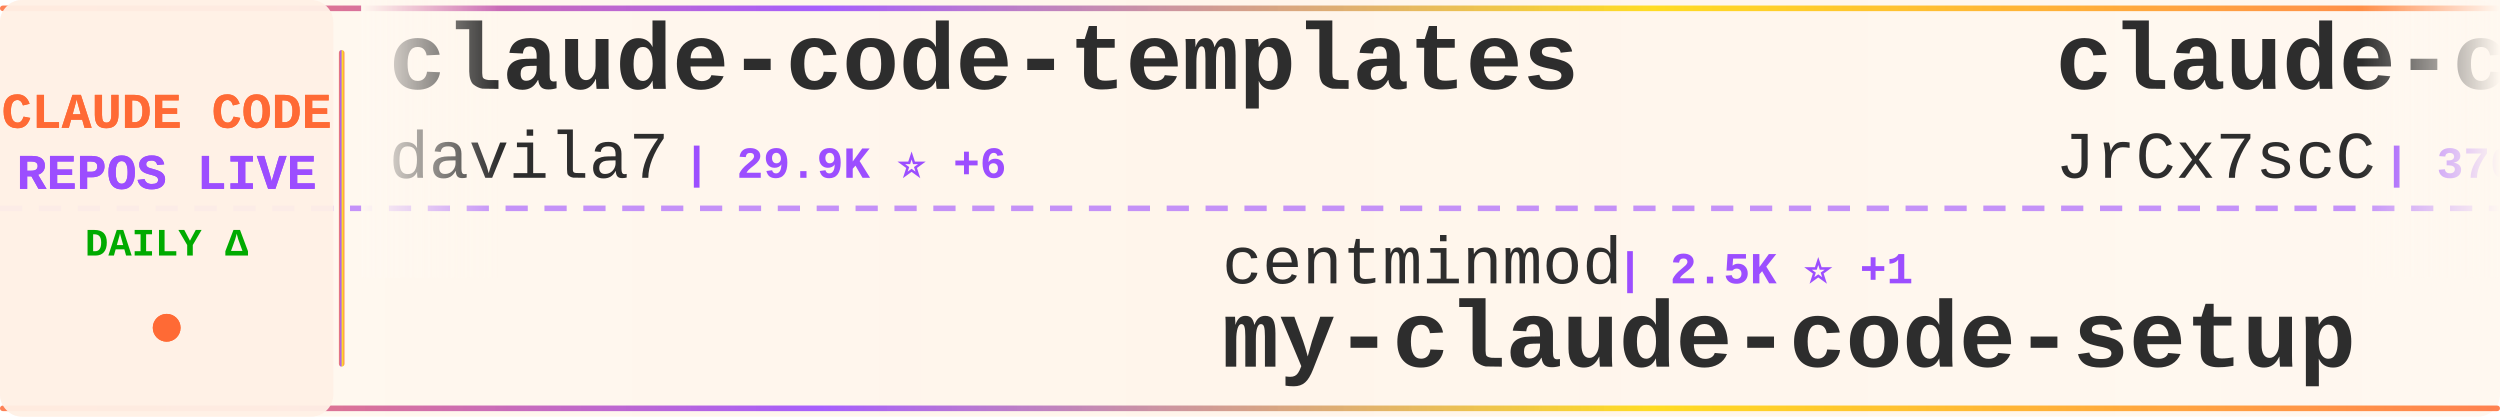
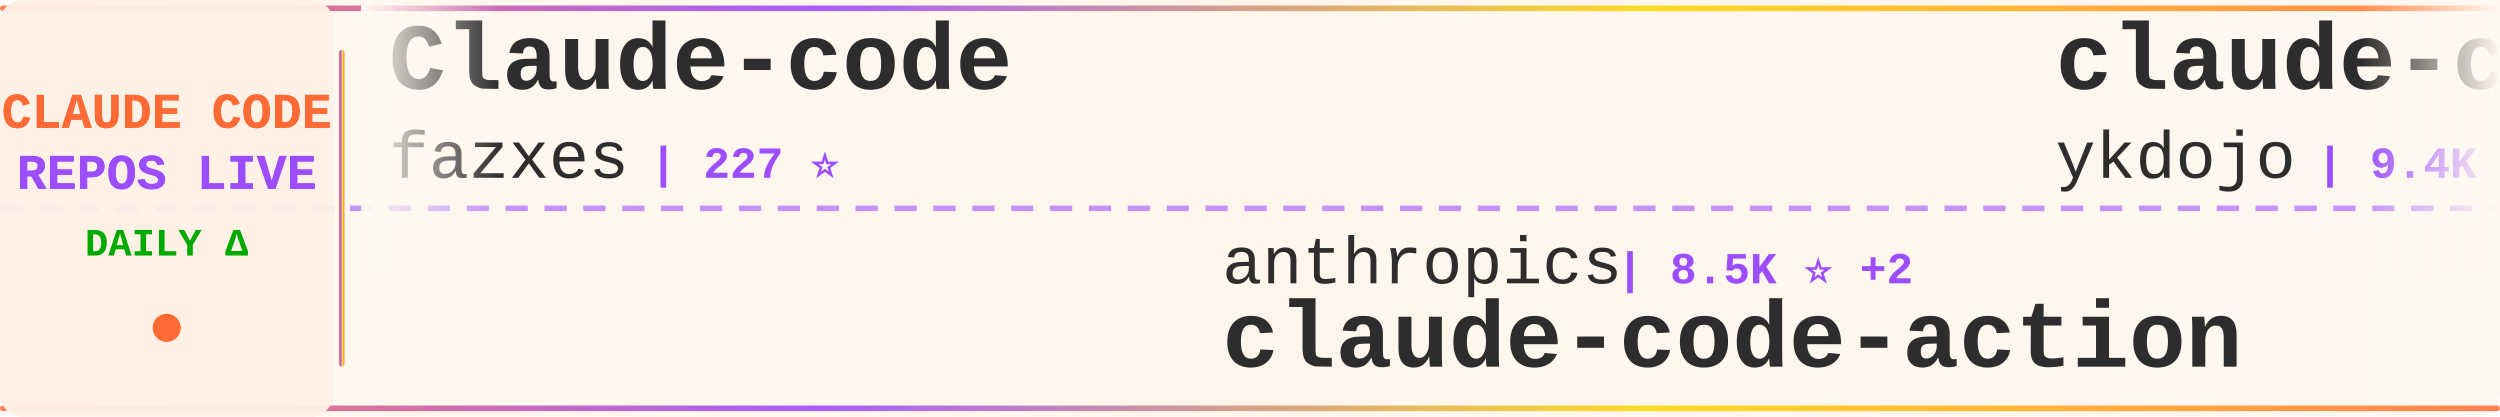
<svg xmlns="http://www.w3.org/2000/svg" width="900" height="150">
  <defs>
    <linearGradient id="tickerBg" x1="0%" y1="0%" x2="100%" y2="0%">
      <stop offset="0%" style="stop-color:#fff8f0;stop-opacity:0.98" />
      <stop offset="50%" style="stop-color:#fff5eb;stop-opacity:1" />
      <stop offset="100%" style="stop-color:#fff8f0;stop-opacity:0.98" />
    </linearGradient>
    <linearGradient id="borderGrad" x1="0%" y1="0%" x2="100%" y2="0%">
      <stop offset="0%" style="stop-color:#FF6B35;stop-opacity:0.85">
        <animate attributeName="stop-opacity" values="0.85;1;0.85" dur="2s" repeatCount="indefinite" />
      </stop>
      <stop offset="33%" style="stop-color:#9C4EFF;stop-opacity:0.9">
        <animate attributeName="stop-opacity" values="0.9;1;0.9" dur="2.2s" repeatCount="indefinite" />
      </stop>
      <stop offset="66%" style="stop-color:#FFD700;stop-opacity:0.85">
        <animate attributeName="stop-opacity" values="0.85;1;0.85" dur="1.8s" repeatCount="indefinite" />
      </stop>
      <stop offset="100%" style="stop-color:#FF6B35;stop-opacity:0.85">
        <animate attributeName="stop-opacity" values="0.85;1;0.85" dur="2s" repeatCount="indefinite" />
      </stop>
    </linearGradient>
    <filter id="textGlow">
      <feGaussianBlur stdDeviation="0.15" result="coloredBlur" />
      <feMerge>
        <feMergeNode in="coloredBlur" />
        <feMergeNode in="SourceGraphic" />
      </feMerge>
    </filter>
    <filter id="metricGlow">
      <feGaussianBlur stdDeviation="0.2" result="coloredBlur" />
      <feMerge>
        <feMergeNode in="coloredBlur" />
        <feMergeNode in="SourceGraphic" />
      </feMerge>
    </filter>
    <linearGradient id="leftFade" x1="0%" y1="0%" x2="100%" y2="0%">
      <stop offset="0%" style="stop-color:#fff8f0;stop-opacity:1" />
      <stop offset="100%" style="stop-color:#fff8f0;stop-opacity:0" />
    </linearGradient>
    <linearGradient id="rightFade" x1="0%" y1="0%" x2="100%" y2="0%">
      <stop offset="0%" style="stop-color:#fff8f0;stop-opacity:0" />
      <stop offset="100%" style="stop-color:#fff8f0;stop-opacity:1" />
    </linearGradient>
  </defs>
  <rect width="900" height="150" fill="url(#tickerBg)" rx="8" />
  <rect x="0" y="2" width="900" height="2" fill="url(#borderGrad)" rx="1" />
  <rect x="0" y="146" width="900" height="2" fill="url(#borderGrad)" rx="1" />
  <line x1="0" y1="75" x2="900" y2="75" stroke="#9C4EFF" stroke-width="2" stroke-dasharray="8 6" opacity="0.6" />
  <rect x="0" y="0" width="120" height="150" fill="#fff0e6" opacity="0.95" rx="8" />
  <text x="60" y="46" font-family="'Courier New', monospace" font-size="18" font-weight="bold" fill="#FF6B35" text-anchor="middle" filter="url(#textGlow)">
    CLAUDE CODE
  </text>
  <text x="60" y="68" font-family="'Courier New', monospace" font-size="18" font-weight="bold" fill="#9C4EFF" text-anchor="middle" filter="url(#textGlow)">
    REPOS LIVE
  </text>
  <text x="60" y="92" font-family="'Courier New', monospace" font-size="14" font-weight="bold" fill="#00aa00" text-anchor="middle">
    DAILY Δ
  </text>
  <circle cx="60" cy="118" r="5" fill="#FF6B35" filter="url(#metricGlow)">
    <animate attributeName="r" values="4;6;4" dur="1.5s" repeatCount="indefinite" />
    <animate attributeName="opacity" values="0.6;1;0.6" dur="1.5s" repeatCount="indefinite" />
  </circle>
  <rect x="122" y="18" width="2" height="114" fill="url(#borderGrad)" rx="1" />
  <clipPath id="tickerClip">
    <rect x="130" y="0" width="770" height="150" />
  </clipPath>
  <g clip-path="url(#tickerClip)">
    <g id="tickerItems">
      <animateTransform attributeName="transform" attributeType="XML" type="translate" from="0 0" to="-3000 0" dur="54s" repeatCount="indefinite" />
      <g transform="translate(0, 0)">
-         <text x="140" y="32" font-family="'Courier New', monospace" font-size="34" font-weight="bold" fill="#2d2d2d">claude-code-templates</text>
-         <text x="140" y="64" font-family="'Courier New', monospace" font-size="24" font-weight="normal" fill="#2d2d2d" opacity="1.0">davila7</text>
-         <text x="246" y="64" font-family="'Courier New', monospace" font-size="16" font-weight="bold" fill="#9C4EFF"> | 29.9K ⭐ +6</text>
+         <text x="140" y="32" font-family="'Courier New', monospace" font-size="34" font-weight="bold" fill="#2d2d2d">Claude-code</text>
+         <text x="140" y="64" font-family="'Courier New', monospace" font-size="24" font-weight="normal" fill="#2d2d2d" opacity="1.0">fazxes</text>
+         <text x="234" y="64" font-family="'Courier New', monospace" font-size="16" font-weight="bold" fill="#9C4EFF"> | 227 ⭐</text>
      </g>
      <g transform="translate(300, 0)">
-         <text x="140" y="102" font-family="'Courier New', monospace" font-size="24" font-weight="normal" fill="#2d2d2d" opacity="1.0">centminmod</text>
-         <text x="282" y="102" font-family="'Courier New', monospace" font-size="16" font-weight="bold" fill="#9C4EFF"> | 2.5K ⭐ +1</text>
-         <text x="140" y="132" font-family="'Courier New', monospace" font-size="34" font-weight="bold" fill="#2d2d2d">my-claude-code-setup</text>
+         <text x="140" y="102" font-family="'Courier New', monospace" font-size="24" font-weight="normal" fill="#2d2d2d" opacity="1.0">anthropics</text>
+         <text x="282" y="102" font-family="'Courier New', monospace" font-size="16" font-weight="bold" fill="#9C4EFF"> | 8.5K ⭐ +2</text>
+         <text x="140" y="132" font-family="'Courier New', monospace" font-size="34" font-weight="bold" fill="#2d2d2d">claude-code-action</text>
      </g>
      <g transform="translate(600, 0)">
-         <text x="140" y="32" font-family="'Courier New', monospace" font-size="34" font-weight="bold" fill="#2d2d2d">claude-code-source</text>
-         <text x="140" y="64" font-family="'Courier New', monospace" font-size="24" font-weight="normal" fill="#2d2d2d" opacity="1.0">JrCx7scC</text>
-         <text x="258" y="64" font-family="'Courier New', monospace" font-size="16" font-weight="bold" fill="#9C4EFF"> | 370 ⭐</text>
+         <text x="140" y="32" font-family="'Courier New', monospace" font-size="34" font-weight="bold" fill="#2d2d2d">claude-code-tips</text>
+         <text x="140" y="64" font-family="'Courier New', monospace" font-size="24" font-weight="normal" fill="#2d2d2d" opacity="1.0">ykdojo</text>
+         <text x="234" y="64" font-family="'Courier New', monospace" font-size="16" font-weight="bold" fill="#9C4EFF"> | 9.4K ⭐</text>
      </g>
      <g transform="translate(900, 0)">
-         <text x="140" y="102" font-family="'Courier New', monospace" font-size="24" font-weight="normal" fill="#2d2d2d" opacity="1.0">frankbria</text>
-         <text x="270" y="102" font-family="'Courier New', monospace" font-size="16" font-weight="bold" fill="#9C4EFF"> | 9.6K ⭐</text>
-         <text x="140" y="132" font-family="'Courier New', monospace" font-size="34" font-weight="bold" fill="#2d2d2d">ralph-claude-code</text>
+         <text x="140" y="102" font-family="'Courier New', monospace" font-size="24" font-weight="normal" fill="#2d2d2d" opacity="1.0">FlorianBruniaux</text>
+         <text x="342" y="102" font-family="'Courier New', monospace" font-size="16" font-weight="bold" fill="#9C4EFF"> | 5.6K ⭐</text>
+         <text x="140" y="132" font-family="'Courier New', monospace" font-size="34" font-weight="bold" fill="#2d2d2d">claude-code-ultimate-gui...</text>
      </g>
      <g transform="translate(1200, 0)">
-         <text x="140" y="32" font-family="'Courier New', monospace" font-size="34" font-weight="bold" fill="#2d2d2d">claude-code-source-build</text>
-         <text x="140" y="64" font-family="'Courier New', monospace" font-size="24" font-weight="normal" fill="#2d2d2d" opacity="1.0">andrew-kramer-inno</text>
-         <text x="378" y="64" font-family="'Courier New', monospace" font-size="16" font-weight="bold" fill="#9C4EFF"> | 594 ⭐</text>
+         <text x="140" y="32" font-family="'Courier New', monospace" font-size="34" font-weight="bold" fill="#2d2d2d">claude-code-reverse</text>
+         <text x="140" y="64" font-family="'Courier New', monospace" font-size="24" font-weight="normal" fill="#2d2d2d" opacity="1.0">Yuyz0112</text>
+         <text x="258" y="64" font-family="'Courier New', monospace" font-size="16" font-weight="bold" fill="#9C4EFF"> | 2.4K ⭐ +1</text>
      </g>
      <g transform="translate(1500, 0)">
+         <text x="140" y="102" font-family="'Courier New', monospace" font-size="24" font-weight="normal" fill="#2d2d2d" opacity="1.0">huangjia2019</text>
+         <text x="306" y="102" font-family="'Courier New', monospace" font-size="16" font-weight="bold" fill="#9C4EFF"> | 1.0K ⭐</text>
+         <text x="140" y="132" font-family="'Courier New', monospace" font-size="34" font-weight="bold" fill="#2d2d2d">claude-code-engineering</text>
+       </g>
+       <g transform="translate(1800, 0)">
+         <text x="140" y="32" font-family="'Courier New', monospace" font-size="34" font-weight="bold" fill="#2d2d2d">Dive-into-Claude-Code</text>
+         <text x="140" y="64" font-family="'Courier New', monospace" font-size="24" font-weight="normal" fill="#2d2d2d" opacity="1.0">VILA-Lab</text>
+         <text x="258" y="64" font-family="'Courier New', monospace" font-size="16" font-weight="bold" fill="#9C4EFF"> | 2.0K ⭐ +2</text>
+       </g>
+       <g transform="translate(2100, 0)">
+         <text x="140" y="102" font-family="'Courier New', monospace" font-size="24" font-weight="normal" fill="#2d2d2d" opacity="1.0">Yeachan-Heo</text>
+         <text x="294" y="102" font-family="'Courier New', monospace" font-size="16" font-weight="bold" fill="#9C4EFF"> | 38.1K ⭐ +1</text>
+         <text x="140" y="132" font-family="'Courier New', monospace" font-size="34" font-weight="bold" fill="#2d2d2d">oh-my-claudecode</text>
+       </g>
+       <g transform="translate(2400, 0)">
+         <text x="140" y="32" font-family="'Courier New', monospace" font-size="34" font-weight="bold" fill="#2d2d2d">claude-code-infrastructu...</text>
+         <text x="140" y="64" font-family="'Courier New', monospace" font-size="24" font-weight="normal" fill="#2d2d2d" opacity="1.0">diet103</text>
+         <text x="246" y="64" font-family="'Courier New', monospace" font-size="16" font-weight="bold" fill="#9C4EFF"> | 10.0K ⭐</text>
+       </g>
+       <g transform="translate(2700, 0)">
+         <text x="140" y="102" font-family="'Courier New', monospace" font-size="24" font-weight="normal" fill="#2d2d2d" opacity="1.0">Windy3f3f3f3f</text>
+         <text x="318" y="102" font-family="'Courier New', monospace" font-size="16" font-weight="bold" fill="#9C4EFF"> | 2.5K ⭐</text>
+         <text x="140" y="132" font-family="'Courier New', monospace" font-size="34" font-weight="bold" fill="#2d2d2d">claude-code-from-scratch</text>
+       </g>
+       <g transform="translate(3000, 0)">
+         <text x="140" y="32" font-family="'Courier New', monospace" font-size="34" font-weight="bold" fill="#2d2d2d">Claude-code</text>
+         <text x="140" y="64" font-family="'Courier New', monospace" font-size="24" font-weight="normal" fill="#2d2d2d" opacity="1.0">fazxes</text>
+         <text x="234" y="64" font-family="'Courier New', monospace" font-size="16" font-weight="bold" fill="#9C4EFF"> | 227 ⭐</text>
+       </g>
+       <g transform="translate(3300, 0)">
        <text x="140" y="102" font-family="'Courier New', monospace" font-size="24" font-weight="normal" fill="#2d2d2d" opacity="1.0">anthropics</text>
-         <text x="282" y="102" font-family="'Courier New', monospace" font-size="16" font-weight="bold" fill="#9C4EFF"> | 8.5K ⭐ +3</text>
+         <text x="282" y="102" font-family="'Courier New', monospace" font-size="16" font-weight="bold" fill="#9C4EFF"> | 8.5K ⭐ +2</text>
        <text x="140" y="132" font-family="'Courier New', monospace" font-size="34" font-weight="bold" fill="#2d2d2d">claude-code-action</text>
      </g>
-       <g transform="translate(1800, 0)">
-         <text x="140" y="32" font-family="'Courier New', monospace" font-size="34" font-weight="bold" fill="#2d2d2d">claude-code-system-promp...</text>
-         <text x="140" y="64" font-family="'Courier New', monospace" font-size="24" font-weight="normal" fill="#2d2d2d" opacity="1.0">Piebald-AI</text>
-         <text x="282" y="64" font-family="'Courier New', monospace" font-size="16" font-weight="bold" fill="#9C4EFF"> | 12.0K ⭐ +3</text>
-       </g>
-       <g transform="translate(2100, 0)">
-         <text x="140" y="102" font-family="'Courier New', monospace" font-size="24" font-weight="normal" fill="#2d2d2d" opacity="1.0">Windy3f3f3f3f</text>
-         <text x="318" y="102" font-family="'Courier New', monospace" font-size="16" font-weight="bold" fill="#9C4EFF"> | 3.3K ⭐ +2</text>
-         <text x="140" y="132" font-family="'Courier New', monospace" font-size="34" font-weight="bold" fill="#2d2d2d">how-claude-code-works</text>
-       </g>
-       <g transform="translate(2400, 0)">
-         <text x="140" y="32" font-family="'Courier New', monospace" font-size="34" font-weight="bold" fill="#2d2d2d">claude-code-cli</text>
-         <text x="140" y="64" font-family="'Courier New', monospace" font-size="24" font-weight="normal" fill="#2d2d2d" opacity="1.0">huangserva</text>
-         <text x="282" y="64" font-family="'Courier New', monospace" font-size="16" font-weight="bold" fill="#9C4EFF"> | 624 ⭐</text>
-       </g>
-       <g transform="translate(2700, 0)">
-         <text x="140" y="102" font-family="'Courier New', monospace" font-size="24" font-weight="normal" fill="#2d2d2d" opacity="1.0">Pimzino</text>
-         <text x="246" y="102" font-family="'Courier New', monospace" font-size="16" font-weight="bold" fill="#9C4EFF"> | 3.8K ⭐</text>
-         <text x="140" y="132" font-family="'Courier New', monospace" font-size="34" font-weight="bold" fill="#2d2d2d">claude-code-spec-workflo...</text>
-       </g>
-       <g transform="translate(3000, 0)">
-         <text x="140" y="32" font-family="'Courier New', monospace" font-size="34" font-weight="bold" fill="#2d2d2d">claude-code-templates</text>
-         <text x="140" y="64" font-family="'Courier New', monospace" font-size="24" font-weight="normal" fill="#2d2d2d" opacity="1.0">davila7</text>
-         <text x="246" y="64" font-family="'Courier New', monospace" font-size="16" font-weight="bold" fill="#9C4EFF"> | 29.9K ⭐ +6</text>
-       </g>
-       <g transform="translate(3300, 0)">
-         <text x="140" y="102" font-family="'Courier New', monospace" font-size="24" font-weight="normal" fill="#2d2d2d" opacity="1.0">centminmod</text>
-         <text x="282" y="102" font-family="'Courier New', monospace" font-size="16" font-weight="bold" fill="#9C4EFF"> | 2.5K ⭐ +1</text>
-         <text x="140" y="132" font-family="'Courier New', monospace" font-size="34" font-weight="bold" fill="#2d2d2d">my-claude-code-setup</text>
-       </g>
      <g transform="translate(3600, 0)">
-         <text x="140" y="32" font-family="'Courier New', monospace" font-size="34" font-weight="bold" fill="#2d2d2d">claude-code-source</text>
-         <text x="140" y="64" font-family="'Courier New', monospace" font-size="24" font-weight="normal" fill="#2d2d2d" opacity="1.0">JrCx7scC</text>
-         <text x="258" y="64" font-family="'Courier New', monospace" font-size="16" font-weight="bold" fill="#9C4EFF"> | 370 ⭐</text>
+         <text x="140" y="32" font-family="'Courier New', monospace" font-size="34" font-weight="bold" fill="#2d2d2d">claude-code-tips</text>
+         <text x="140" y="64" font-family="'Courier New', monospace" font-size="24" font-weight="normal" fill="#2d2d2d" opacity="1.0">ykdojo</text>
+         <text x="234" y="64" font-family="'Courier New', monospace" font-size="16" font-weight="bold" fill="#9C4EFF"> | 9.4K ⭐</text>
      </g>
      <g transform="translate(3900, 0)">
-         <text x="140" y="102" font-family="'Courier New', monospace" font-size="24" font-weight="normal" fill="#2d2d2d" opacity="1.0">frankbria</text>
-         <text x="270" y="102" font-family="'Courier New', monospace" font-size="16" font-weight="bold" fill="#9C4EFF"> | 9.6K ⭐</text>
-         <text x="140" y="132" font-family="'Courier New', monospace" font-size="34" font-weight="bold" fill="#2d2d2d">ralph-claude-code</text>
+         <text x="140" y="102" font-family="'Courier New', monospace" font-size="24" font-weight="normal" fill="#2d2d2d" opacity="1.0">FlorianBruniaux</text>
+         <text x="342" y="102" font-family="'Courier New', monospace" font-size="16" font-weight="bold" fill="#9C4EFF"> | 5.6K ⭐</text>
+         <text x="140" y="132" font-family="'Courier New', monospace" font-size="34" font-weight="bold" fill="#2d2d2d">claude-code-ultimate-gui...</text>
      </g>
    </g>
  </g>
  <rect x="130" y="0" width="50" height="100" fill="url(#leftFade)" />
  <rect x="850" y="0" width="50" height="100" fill="url(#rightFade)" />
</svg>
